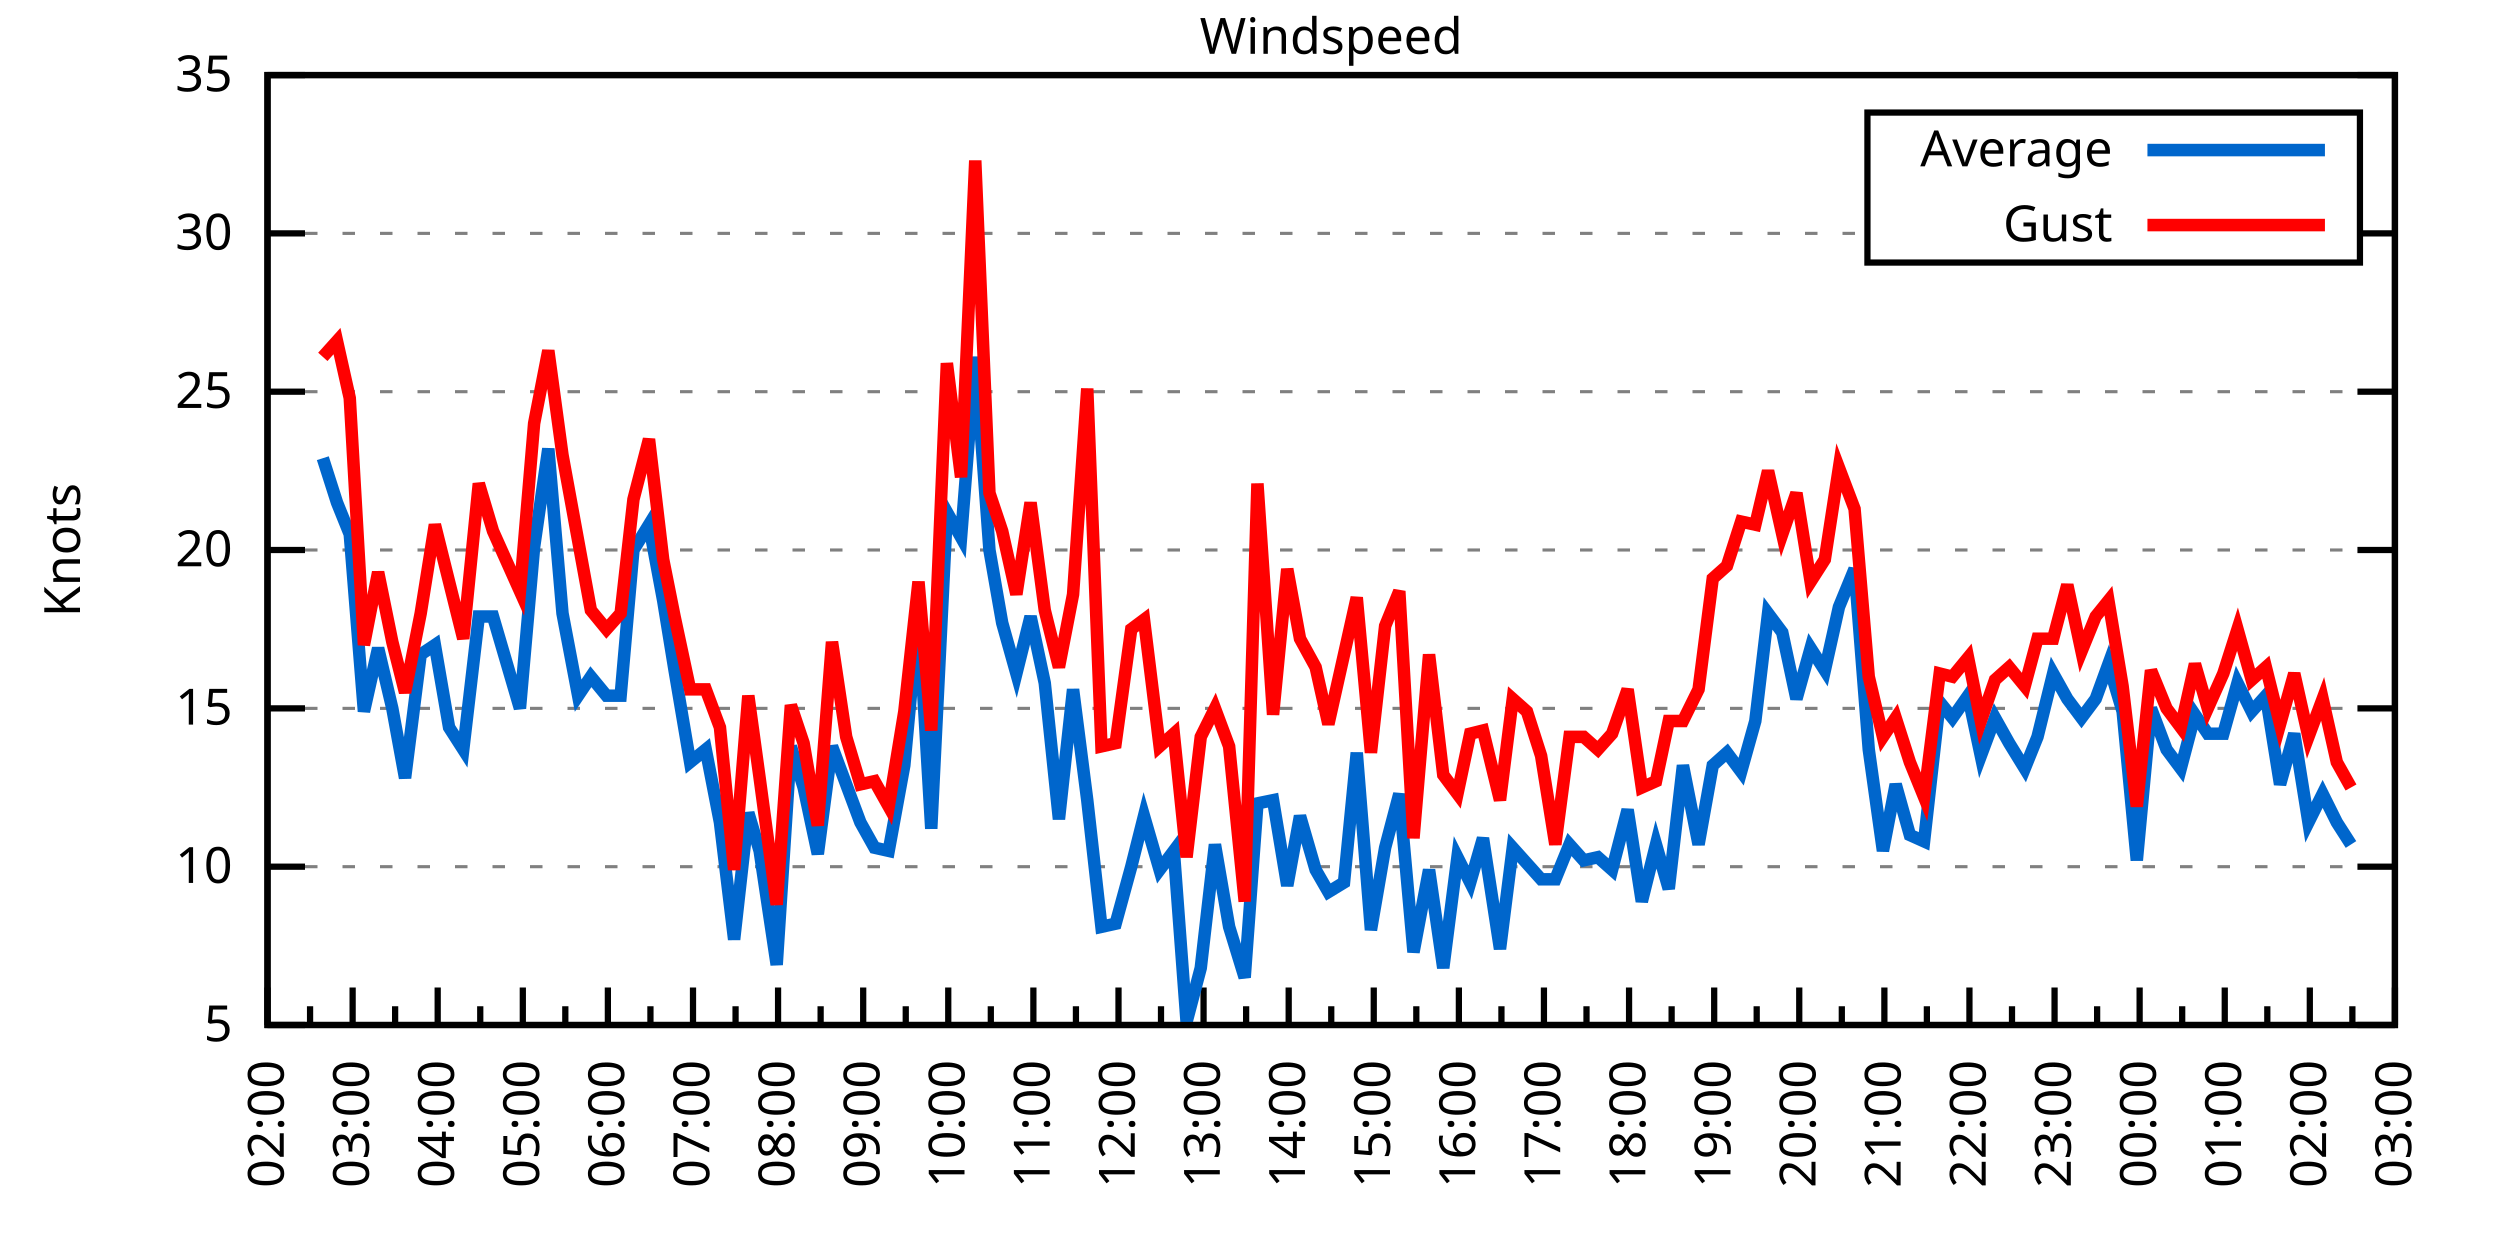
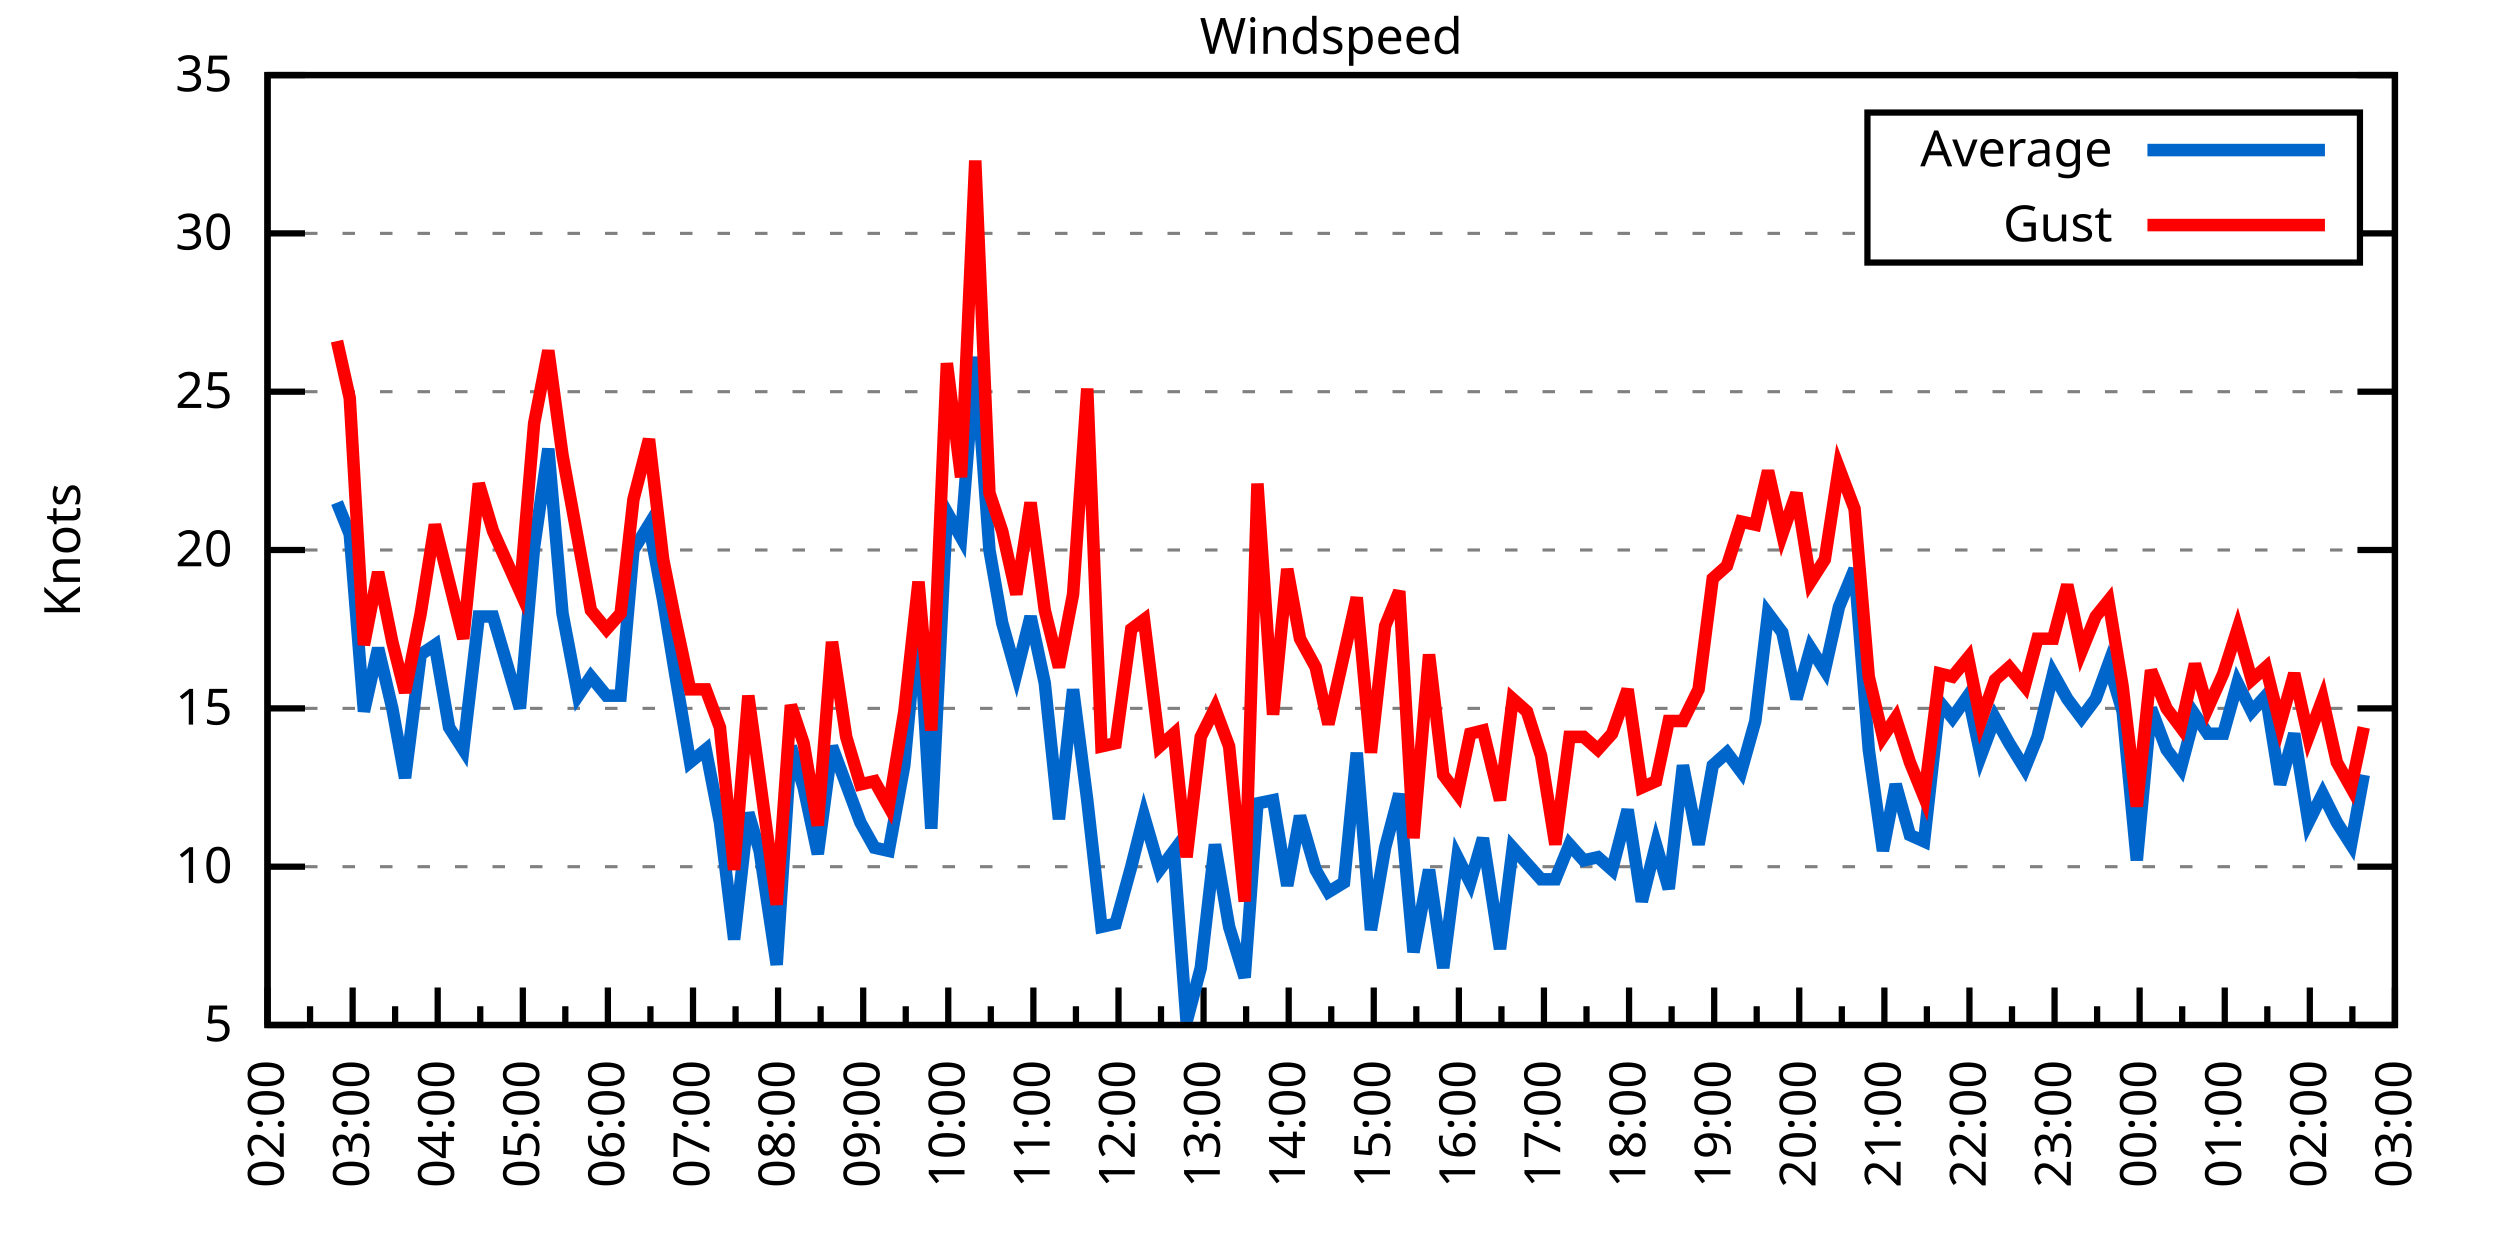
<svg xmlns="http://www.w3.org/2000/svg" xmlns:xlink="http://www.w3.org/1999/xlink" width="400" height="200" viewBox="0 0 400 200">
  <g id="gnuplot_canvas">
    <rect x="0" y="0" width="400" height="200" fill="none" />
    <defs>
      <circle id="gpDot" r="0.5" stroke-width="0.5" stroke="currentColor" />
      <path id="gpPt0" stroke-width="0.333" stroke="currentColor" d="M-1,0 h2 M0,-1 v2" />
      <path id="gpPt1" stroke-width="0.333" stroke="currentColor" d="M-1,-1 L1,1 M1,-1 L-1,1" />
      <path id="gpPt2" stroke-width="0.333" stroke="currentColor" d="M-1,0 L1,0 M0,-1 L0,1 M-1,-1 L1,1 M-1,1 L1,-1" />
      <rect id="gpPt3" stroke-width="0.333" stroke="currentColor" x="-1" y="-1" width="2" height="2" />
      <rect id="gpPt4" stroke-width="0.333" stroke="currentColor" fill="currentColor" x="-1" y="-1" width="2" height="2" />
      <circle id="gpPt5" stroke-width="0.333" stroke="currentColor" cx="0" cy="0" r="1" />
      <use xlink:href="#gpPt5" id="gpPt6" fill="currentColor" stroke="none" />
      <path id="gpPt7" stroke-width="0.333" stroke="currentColor" d="M0,-1.33 L-1.33,0.67 L1.33,0.67 z" />
      <use xlink:href="#gpPt7" id="gpPt8" fill="currentColor" stroke="none" />
      <use xlink:href="#gpPt7" id="gpPt9" stroke="currentColor" transform="rotate(180)" />
      <use xlink:href="#gpPt9" id="gpPt10" fill="currentColor" stroke="none" />
      <use xlink:href="#gpPt3" id="gpPt11" stroke="currentColor" transform="rotate(45)" />
      <use xlink:href="#gpPt11" id="gpPt12" fill="currentColor" stroke="none" />
      <path id="gpPt13" stroke-width="0.333" stroke="currentColor" d="M0,1.330 L1.265,0.411 L0.782,-1.067 L-0.782,-1.076 L-1.265,0.411 z" />
      <use xlink:href="#gpPt13" id="gpPt14" fill="currentColor" stroke="none" />
      <filter id="textbox" filterUnits="objectBoundingBox" x="0" y="0" height="1" width="1">
        <feFlood flood-color="white" flood-opacity="1" result="bgnd" />
        <feComposite in="SourceGraphic" in2="bgnd" operator="atop" />
      </filter>
      <filter id="greybox" filterUnits="objectBoundingBox" x="0" y="0" height="1" width="1">
        <feFlood flood-color="lightgrey" flood-opacity="1" result="grey" />
        <feComposite in="SourceGraphic" in2="grey" operator="atop" />
      </filter>
    </defs>
    <g fill="none" color="white" stroke="currentColor" stroke-width="1.00" stroke-linecap="butt" stroke-linejoin="miter">
</g>
    <g fill="none" color="black" stroke="currentColor" stroke-width="1.00" stroke-linecap="butt" stroke-linejoin="miter">
      <g stroke="none" shape-rendering="crispEdges">
        <polygon fill="rgb(255, 255, 255)" points="42.80,164.00 383.18,164.00 383.18,12.02 42.80,12.02 " />
      </g>
    </g>
    <g fill="none" color="black" stroke="currentColor" stroke-width="1.00" stroke-linecap="butt" stroke-linejoin="miter">
</g>
    <g fill="none" color="black" stroke="black" stroke-width="0.50" stroke-linecap="butt" stroke-linejoin="miter">
</g>
    <g fill="none" color="gray" stroke="currentColor" stroke-width="0.50" stroke-linecap="butt" stroke-linejoin="miter">
      <path stroke="gray" stroke-dasharray="2,4" class="gridline" d="M42.80,164.00 L383.19,164.00  " />
    </g>
    <g fill="none" color="gray" stroke="gray" stroke-width="1.00" stroke-linecap="butt" stroke-linejoin="miter">
</g>
    <g fill="none" color="black" stroke="currentColor" stroke-width="1.00" stroke-linecap="butt" stroke-linejoin="miter">
      <path stroke="black" d="M42.80,164.00 L48.80,164.00 M383.19,164.00 L377.19,164.00  " />
      <g transform="translate(37.20,166.60)" stroke="none" fill="black" font-family="Sans" font-size="8.00" text-anchor="end">
        <text>
          <tspan font-family="Sans"> 5</tspan>
        </text>
      </g>
    </g>
    <g fill="none" color="black" stroke="currentColor" stroke-width="1.00" stroke-linecap="butt" stroke-linejoin="miter">
</g>
    <g fill="none" color="black" stroke="black" stroke-width="0.50" stroke-linecap="butt" stroke-linejoin="miter">
</g>
    <g fill="none" color="gray" stroke="currentColor" stroke-width="0.50" stroke-linecap="butt" stroke-linejoin="miter">
      <path stroke="gray" stroke-dasharray="2,4" class="gridline" d="M42.80,138.67 L383.19,138.67  " />
    </g>
    <g fill="none" color="gray" stroke="gray" stroke-width="1.00" stroke-linecap="butt" stroke-linejoin="miter">
</g>
    <g fill="none" color="black" stroke="currentColor" stroke-width="1.00" stroke-linecap="butt" stroke-linejoin="miter">
      <path stroke="black" d="M42.80,138.67 L48.80,138.67 M383.19,138.67 L377.19,138.67  " />
      <g transform="translate(37.20,141.27)" stroke="none" fill="black" font-family="Sans" font-size="8.00" text-anchor="end">
        <text>
          <tspan font-family="Sans"> 10</tspan>
        </text>
      </g>
    </g>
    <g fill="none" color="black" stroke="currentColor" stroke-width="1.00" stroke-linecap="butt" stroke-linejoin="miter">
</g>
    <g fill="none" color="black" stroke="black" stroke-width="0.50" stroke-linecap="butt" stroke-linejoin="miter">
</g>
    <g fill="none" color="gray" stroke="currentColor" stroke-width="0.50" stroke-linecap="butt" stroke-linejoin="miter">
      <path stroke="gray" stroke-dasharray="2,4" class="gridline" d="M42.80,113.34 L383.19,113.34  " />
    </g>
    <g fill="none" color="gray" stroke="gray" stroke-width="1.00" stroke-linecap="butt" stroke-linejoin="miter">
</g>
    <g fill="none" color="black" stroke="currentColor" stroke-width="1.00" stroke-linecap="butt" stroke-linejoin="miter">
      <path stroke="black" d="M42.80,113.34 L48.80,113.34 M383.19,113.34 L377.19,113.34  " />
      <g transform="translate(37.20,115.94)" stroke="none" fill="black" font-family="Sans" font-size="8.00" text-anchor="end">
        <text>
          <tspan font-family="Sans"> 15</tspan>
        </text>
      </g>
    </g>
    <g fill="none" color="black" stroke="currentColor" stroke-width="1.00" stroke-linecap="butt" stroke-linejoin="miter">
</g>
    <g fill="none" color="black" stroke="black" stroke-width="0.50" stroke-linecap="butt" stroke-linejoin="miter">
</g>
    <g fill="none" color="gray" stroke="currentColor" stroke-width="0.50" stroke-linecap="butt" stroke-linejoin="miter">
      <path stroke="gray" stroke-dasharray="2,4" class="gridline" d="M42.80,88.00 L383.19,88.00  " />
    </g>
    <g fill="none" color="gray" stroke="gray" stroke-width="1.00" stroke-linecap="butt" stroke-linejoin="miter">
</g>
    <g fill="none" color="black" stroke="currentColor" stroke-width="1.00" stroke-linecap="butt" stroke-linejoin="miter">
      <path stroke="black" d="M42.80,88.00 L48.80,88.00 M383.19,88.00 L377.19,88.00  " />
      <g transform="translate(37.20,90.60)" stroke="none" fill="black" font-family="Sans" font-size="8.00" text-anchor="end">
        <text>
          <tspan font-family="Sans"> 20</tspan>
        </text>
      </g>
    </g>
    <g fill="none" color="black" stroke="currentColor" stroke-width="1.00" stroke-linecap="butt" stroke-linejoin="miter">
</g>
    <g fill="none" color="black" stroke="black" stroke-width="0.50" stroke-linecap="butt" stroke-linejoin="miter">
</g>
    <g fill="none" color="gray" stroke="currentColor" stroke-width="0.50" stroke-linecap="butt" stroke-linejoin="miter">
      <path stroke="gray" stroke-dasharray="2,4" class="gridline" d="M42.80,62.67 L383.19,62.67  " />
    </g>
    <g fill="none" color="gray" stroke="gray" stroke-width="1.00" stroke-linecap="butt" stroke-linejoin="miter">
</g>
    <g fill="none" color="black" stroke="currentColor" stroke-width="1.00" stroke-linecap="butt" stroke-linejoin="miter">
      <path stroke="black" d="M42.80,62.67 L48.80,62.67 M383.19,62.67 L377.19,62.67  " />
      <g transform="translate(37.20,65.27)" stroke="none" fill="black" font-family="Sans" font-size="8.00" text-anchor="end">
        <text>
          <tspan font-family="Sans"> 25</tspan>
        </text>
      </g>
    </g>
    <g fill="none" color="black" stroke="currentColor" stroke-width="1.00" stroke-linecap="butt" stroke-linejoin="miter">
</g>
    <g fill="none" color="black" stroke="black" stroke-width="0.50" stroke-linecap="butt" stroke-linejoin="miter">
</g>
    <g fill="none" color="gray" stroke="currentColor" stroke-width="0.50" stroke-linecap="butt" stroke-linejoin="miter">
      <path stroke="gray" stroke-dasharray="2,4" class="gridline" d="M42.80,37.34 L298.79,37.34 M377.59,37.34 L383.19,37.34  " />
    </g>
    <g fill="none" color="gray" stroke="gray" stroke-width="1.00" stroke-linecap="butt" stroke-linejoin="miter">
</g>
    <g fill="none" color="black" stroke="currentColor" stroke-width="1.00" stroke-linecap="butt" stroke-linejoin="miter">
      <path stroke="black" d="M42.80,37.34 L48.80,37.34 M383.19,37.34 L377.19,37.34  " />
      <g transform="translate(37.20,39.94)" stroke="none" fill="black" font-family="Sans" font-size="8.00" text-anchor="end">
        <text>
          <tspan font-family="Sans"> 30</tspan>
        </text>
      </g>
    </g>
    <g fill="none" color="black" stroke="currentColor" stroke-width="1.00" stroke-linecap="butt" stroke-linejoin="miter">
</g>
    <g fill="none" color="black" stroke="black" stroke-width="0.50" stroke-linecap="butt" stroke-linejoin="miter">
</g>
    <g fill="none" color="gray" stroke="currentColor" stroke-width="0.50" stroke-linecap="butt" stroke-linejoin="miter">
      <path stroke="gray" stroke-dasharray="2,4" class="gridline" d="M42.80,12.01 L383.19,12.01  " />
    </g>
    <g fill="none" color="gray" stroke="gray" stroke-width="1.00" stroke-linecap="butt" stroke-linejoin="miter">
</g>
    <g fill="none" color="black" stroke="currentColor" stroke-width="1.00" stroke-linecap="butt" stroke-linejoin="miter">
      <path stroke="black" d="M42.80,12.01 L48.80,12.01 M383.19,12.01 L377.19,12.01  " />
      <g transform="translate(37.20,14.61)" stroke="none" fill="black" font-family="Sans" font-size="8.00" text-anchor="end">
        <text>
          <tspan font-family="Sans"> 35</tspan>
        </text>
      </g>
    </g>
    <g fill="none" color="black" stroke="currentColor" stroke-width="1.00" stroke-linecap="butt" stroke-linejoin="miter">
      <path stroke="black" d="M42.80,164.00 L42.80,158.00  " />
      <g transform="translate(45.40,169.60) rotate(270)" stroke="none" fill="black" font-family="Sans" font-size="8.00" text-anchor="end">
        <text>
          <tspan font-family="Sans">02:00</tspan>
        </text>
      </g>
    </g>
    <g fill="none" color="black" stroke="currentColor" stroke-width="1.00" stroke-linecap="butt" stroke-linejoin="miter">
      <path stroke="black" d="M49.61,164.00 L49.61,161.00 M56.42,164.00 L56.42,158.00  " />
      <g transform="translate(59.02,169.60) rotate(270)" stroke="none" fill="black" font-family="Sans" font-size="8.00" text-anchor="end">
        <text>
          <tspan font-family="Sans">03:00</tspan>
        </text>
      </g>
    </g>
    <g fill="none" color="black" stroke="currentColor" stroke-width="1.00" stroke-linecap="butt" stroke-linejoin="miter">
      <path stroke="black" d="M63.22,164.00 L63.22,161.00 M70.03,164.00 L70.03,158.00  " />
      <g transform="translate(72.63,169.60) rotate(270)" stroke="none" fill="black" font-family="Sans" font-size="8.00" text-anchor="end">
        <text>
          <tspan font-family="Sans">04:00</tspan>
        </text>
      </g>
    </g>
    <g fill="none" color="black" stroke="currentColor" stroke-width="1.00" stroke-linecap="butt" stroke-linejoin="miter">
      <path stroke="black" d="M76.84,164.00 L76.84,161.00 M83.65,164.00 L83.65,158.00  " />
      <g transform="translate(86.25,169.60) rotate(270)" stroke="none" fill="black" font-family="Sans" font-size="8.00" text-anchor="end">
        <text>
          <tspan font-family="Sans">05:00</tspan>
        </text>
      </g>
    </g>
    <g fill="none" color="black" stroke="currentColor" stroke-width="1.00" stroke-linecap="butt" stroke-linejoin="miter">
      <path stroke="black" d="M90.45,164.00 L90.45,161.00 M97.26,164.00 L97.26,158.00  " />
      <g transform="translate(99.86,169.60) rotate(270)" stroke="none" fill="black" font-family="Sans" font-size="8.00" text-anchor="end">
        <text>
          <tspan font-family="Sans">06:00</tspan>
        </text>
      </g>
    </g>
    <g fill="none" color="black" stroke="currentColor" stroke-width="1.00" stroke-linecap="butt" stroke-linejoin="miter">
      <path stroke="black" d="M104.07,164.00 L104.07,161.00 M110.88,164.00 L110.88,158.00  " />
      <g transform="translate(113.48,169.60) rotate(270)" stroke="none" fill="black" font-family="Sans" font-size="8.00" text-anchor="end">
        <text>
          <tspan font-family="Sans">07:00</tspan>
        </text>
      </g>
    </g>
    <g fill="none" color="black" stroke="currentColor" stroke-width="1.00" stroke-linecap="butt" stroke-linejoin="miter">
      <path stroke="black" d="M117.69,164.00 L117.69,161.00 M124.49,164.00 L124.49,158.00  " />
      <g transform="translate(127.09,169.60) rotate(270)" stroke="none" fill="black" font-family="Sans" font-size="8.00" text-anchor="end">
        <text>
          <tspan font-family="Sans">08:00</tspan>
        </text>
      </g>
    </g>
    <g fill="none" color="black" stroke="currentColor" stroke-width="1.00" stroke-linecap="butt" stroke-linejoin="miter">
      <path stroke="black" d="M131.30,164.00 L131.30,161.00 M138.11,164.00 L138.11,158.00  " />
      <g transform="translate(140.71,169.60) rotate(270)" stroke="none" fill="black" font-family="Sans" font-size="8.00" text-anchor="end">
        <text>
          <tspan font-family="Sans">09:00</tspan>
        </text>
      </g>
    </g>
    <g fill="none" color="black" stroke="currentColor" stroke-width="1.00" stroke-linecap="butt" stroke-linejoin="miter">
      <path stroke="black" d="M144.92,164.00 L144.92,161.00 M151.72,164.00 L151.72,158.00  " />
      <g transform="translate(154.32,169.60) rotate(270)" stroke="none" fill="black" font-family="Sans" font-size="8.00" text-anchor="end">
        <text>
          <tspan font-family="Sans">10:00</tspan>
        </text>
      </g>
    </g>
    <g fill="none" color="black" stroke="currentColor" stroke-width="1.00" stroke-linecap="butt" stroke-linejoin="miter">
      <path stroke="black" d="M158.53,164.00 L158.53,161.00 M165.34,164.00 L165.34,158.00  " />
      <g transform="translate(167.94,169.60) rotate(270)" stroke="none" fill="black" font-family="Sans" font-size="8.00" text-anchor="end">
        <text>
          <tspan font-family="Sans">11:00</tspan>
        </text>
      </g>
    </g>
    <g fill="none" color="black" stroke="currentColor" stroke-width="1.00" stroke-linecap="butt" stroke-linejoin="miter">
      <path stroke="black" d="M172.15,164.00 L172.15,161.00 M178.96,164.00 L178.96,158.00  " />
      <g transform="translate(181.56,169.60) rotate(270)" stroke="none" fill="black" font-family="Sans" font-size="8.00" text-anchor="end">
        <text>
          <tspan font-family="Sans">12:00</tspan>
        </text>
      </g>
    </g>
    <g fill="none" color="black" stroke="currentColor" stroke-width="1.00" stroke-linecap="butt" stroke-linejoin="miter">
      <path stroke="black" d="M185.76,164.00 L185.76,161.00 M192.57,164.00 L192.57,158.00  " />
      <g transform="translate(195.17,169.60) rotate(270)" stroke="none" fill="black" font-family="Sans" font-size="8.00" text-anchor="end">
        <text>
          <tspan font-family="Sans">13:00</tspan>
        </text>
      </g>
    </g>
    <g fill="none" color="black" stroke="currentColor" stroke-width="1.00" stroke-linecap="butt" stroke-linejoin="miter">
      <path stroke="black" d="M199.38,164.00 L199.38,161.00 M206.19,164.00 L206.19,158.00  " />
      <g transform="translate(208.79,169.60) rotate(270)" stroke="none" fill="black" font-family="Sans" font-size="8.00" text-anchor="end">
        <text>
          <tspan font-family="Sans">14:00</tspan>
        </text>
      </g>
    </g>
    <g fill="none" color="black" stroke="currentColor" stroke-width="1.00" stroke-linecap="butt" stroke-linejoin="miter">
      <path stroke="black" d="M213.00,164.00 L213.00,161.00 M219.80,164.00 L219.80,158.00  " />
      <g transform="translate(222.40,169.60) rotate(270)" stroke="none" fill="black" font-family="Sans" font-size="8.00" text-anchor="end">
        <text>
          <tspan font-family="Sans">15:00</tspan>
        </text>
      </g>
    </g>
    <g fill="none" color="black" stroke="currentColor" stroke-width="1.00" stroke-linecap="butt" stroke-linejoin="miter">
      <path stroke="black" d="M226.61,164.00 L226.61,161.00 M233.42,164.00 L233.42,158.00  " />
      <g transform="translate(236.02,169.60) rotate(270)" stroke="none" fill="black" font-family="Sans" font-size="8.00" text-anchor="end">
        <text>
          <tspan font-family="Sans">16:00</tspan>
        </text>
      </g>
    </g>
    <g fill="none" color="black" stroke="currentColor" stroke-width="1.00" stroke-linecap="butt" stroke-linejoin="miter">
      <path stroke="black" d="M240.23,164.00 L240.23,161.00 M247.03,164.00 L247.03,158.00  " />
      <g transform="translate(249.63,169.60) rotate(270)" stroke="none" fill="black" font-family="Sans" font-size="8.00" text-anchor="end">
        <text>
          <tspan font-family="Sans">17:00</tspan>
        </text>
      </g>
    </g>
    <g fill="none" color="black" stroke="currentColor" stroke-width="1.00" stroke-linecap="butt" stroke-linejoin="miter">
      <path stroke="black" d="M253.84,164.00 L253.84,161.00 M260.65,164.00 L260.65,158.00  " />
      <g transform="translate(263.25,169.60) rotate(270)" stroke="none" fill="black" font-family="Sans" font-size="8.00" text-anchor="end">
        <text>
          <tspan font-family="Sans">18:00</tspan>
        </text>
      </g>
    </g>
    <g fill="none" color="black" stroke="currentColor" stroke-width="1.00" stroke-linecap="butt" stroke-linejoin="miter">
      <path stroke="black" d="M267.46,164.00 L267.46,161.00 M274.27,164.00 L274.27,158.00  " />
      <g transform="translate(276.87,169.60) rotate(270)" stroke="none" fill="black" font-family="Sans" font-size="8.00" text-anchor="end">
        <text>
          <tspan font-family="Sans">19:00</tspan>
        </text>
      </g>
    </g>
    <g fill="none" color="black" stroke="currentColor" stroke-width="1.00" stroke-linecap="butt" stroke-linejoin="miter">
      <path stroke="black" d="M281.07,164.00 L281.07,161.00 M287.88,164.00 L287.88,158.00  " />
      <g transform="translate(290.48,169.60) rotate(270)" stroke="none" fill="black" font-family="Sans" font-size="8.00" text-anchor="end">
        <text>
          <tspan font-family="Sans">20:00</tspan>
        </text>
      </g>
    </g>
    <g fill="none" color="black" stroke="currentColor" stroke-width="1.00" stroke-linecap="butt" stroke-linejoin="miter">
      <path stroke="black" d="M294.69,164.00 L294.69,161.00 M301.50,164.00 L301.50,158.00  " />
      <g transform="translate(304.10,169.60) rotate(270)" stroke="none" fill="black" font-family="Sans" font-size="8.00" text-anchor="end">
        <text>
          <tspan font-family="Sans">21:00</tspan>
        </text>
      </g>
    </g>
    <g fill="none" color="black" stroke="currentColor" stroke-width="1.00" stroke-linecap="butt" stroke-linejoin="miter">
      <path stroke="black" d="M308.30,164.00 L308.30,161.00 M315.11,164.00 L315.11,158.00  " />
      <g transform="translate(317.71,169.60) rotate(270)" stroke="none" fill="black" font-family="Sans" font-size="8.00" text-anchor="end">
        <text>
          <tspan font-family="Sans">22:00</tspan>
        </text>
      </g>
    </g>
    <g fill="none" color="black" stroke="currentColor" stroke-width="1.00" stroke-linecap="butt" stroke-linejoin="miter">
      <path stroke="black" d="M321.92,164.00 L321.92,161.00 M328.73,164.00 L328.73,158.00  " />
      <g transform="translate(331.33,169.60) rotate(270)" stroke="none" fill="black" font-family="Sans" font-size="8.00" text-anchor="end">
        <text>
          <tspan font-family="Sans">23:00</tspan>
        </text>
      </g>
    </g>
    <g fill="none" color="black" stroke="currentColor" stroke-width="1.00" stroke-linecap="butt" stroke-linejoin="miter">
      <path stroke="black" d="M335.54,164.00 L335.54,161.00 M342.34,164.00 L342.34,158.00  " />
      <g transform="translate(344.94,169.60) rotate(270)" stroke="none" fill="black" font-family="Sans" font-size="8.00" text-anchor="end">
        <text>
          <tspan font-family="Sans">00:00</tspan>
        </text>
      </g>
    </g>
    <g fill="none" color="black" stroke="currentColor" stroke-width="1.00" stroke-linecap="butt" stroke-linejoin="miter">
      <path stroke="black" d="M349.15,164.00 L349.15,161.00 M355.96,164.00 L355.96,158.00  " />
      <g transform="translate(358.56,169.60) rotate(270)" stroke="none" fill="black" font-family="Sans" font-size="8.00" text-anchor="end">
        <text>
          <tspan font-family="Sans">01:00</tspan>
        </text>
      </g>
    </g>
    <g fill="none" color="black" stroke="currentColor" stroke-width="1.00" stroke-linecap="butt" stroke-linejoin="miter">
      <path stroke="black" d="M362.77,164.00 L362.77,161.00 M369.57,164.00 L369.57,158.00  " />
      <g transform="translate(372.17,169.60) rotate(270)" stroke="none" fill="black" font-family="Sans" font-size="8.00" text-anchor="end">
        <text>
          <tspan font-family="Sans">02:00</tspan>
        </text>
      </g>
    </g>
    <g fill="none" color="black" stroke="currentColor" stroke-width="1.00" stroke-linecap="butt" stroke-linejoin="miter">
      <path stroke="black" d="M376.38,164.00 L376.38,161.00 M383.19,164.00 L383.19,158.00  " />
      <g transform="translate(385.79,169.60) rotate(270)" stroke="none" fill="black" font-family="Sans" font-size="8.00" text-anchor="end">
        <text>
          <tspan font-family="Sans">03:00</tspan>
        </text>
      </g>
    </g>
    <g fill="none" color="black" stroke="currentColor" stroke-width="1.00" stroke-linecap="butt" stroke-linejoin="miter">
</g>
    <g fill="none" color="black" stroke="currentColor" stroke-width="1.00" stroke-linecap="butt" stroke-linejoin="miter">
      <path stroke="black" d="M42.80,12.01 L42.80,164.00 L383.19,164.00 L383.19,12.01 L42.80,12.01 Z  " />
    </g>
    <g fill="none" color="black" stroke="currentColor" stroke-width="1.00" stroke-linecap="butt" stroke-linejoin="miter">
      <g transform="translate(12.80,88.01) rotate(270)" stroke="none" fill="black" font-family="Sans" font-size="8.00" text-anchor="middle">
        <text>
          <tspan font-family="Sans">Knots</tspan>
        </text>
      </g>
    </g>
    <g fill="none" color="black" stroke="currentColor" stroke-width="1.00" stroke-linecap="butt" stroke-linejoin="miter">
</g>
    <g fill="none" color="black" stroke="currentColor" stroke-width="1.00" stroke-linecap="butt" stroke-linejoin="miter">
      <path stroke="black" d="M298.79,42.01 L298.79,18.01 L377.59,18.01 L377.59,42.01 L298.79,42.01 Z  " />
    </g>
    <g id="Windspeed_plot_1">
      <g fill="none" color="white" stroke="black" stroke-width="2.00" stroke-linecap="butt" stroke-linejoin="miter">
</g>
      <g fill="none" color="black" stroke="currentColor" stroke-width="2.00" stroke-linecap="butt" stroke-linejoin="miter">
        <g transform="translate(337.99,26.61)" stroke="none" fill="black" font-family="Sans" font-size="8.00" text-anchor="end">
          <text>
            <tspan font-family="Sans">Average</tspan>
          </text>
        </g>
      </g>
      <g fill="none" color="black" stroke="currentColor" stroke-width="2.00" stroke-linecap="butt" stroke-linejoin="miter">
-         <path stroke="rgb(  0, 102, 204)" d="M343.59,24.01 L371.99,24.01 M51.65,73.31 L53.92,80.41 L55.96,85.47 L58.23,113.84 L60.50,103.71 L62.77,113.34   L64.81,124.48 L67.31,104.72 L69.58,103.20 L71.85,116.38 L74.12,119.92 L76.61,98.64 L78.88,98.64 L83.19,113.34   L85.46,87.50 L87.73,71.79 L90.00,98.14 L92.50,111.31 L94.54,108.27 L97.04,111.31 L99.30,111.31 L101.35,88.00   L103.84,83.95 L106.11,96.11 L107.93,107.26 L110.42,121.95 L112.92,119.92 L115.19,131.58 L117.46,150.32 L119.73,130.06   L121.54,136.14 L124.27,154.37 L126.54,119.42 L128.58,126.00 L130.85,136.64 L133.12,119.42 L135.39,125.50 L137.66,131.58   L139.92,135.63 L142.19,136.14 L144.69,122.46 L146.96,98.14 L149.00,132.59 L151.50,81.93 L153.77,85.98 L156.04,57.10   L158.31,88.00 L160.35,99.66 L162.62,107.76 L164.89,98.64 L167.16,109.28 L169.43,131.07 L171.69,110.30 L173.96,128.03   L176.23,148.29 L178.50,147.79 L181.00,138.67 L183.04,130.56 L185.54,139.17 L187.81,136.14 L189.85,163.49 L192.12,154.88   L194.39,135.12 L196.66,148.29 L199.15,156.40 L201.19,128.54 L203.69,128.03 L205.96,141.71 L208.00,130.56 L210.50,139.17   L212.54,142.72 L215.04,141.20 L217.08,120.43 L219.35,148.80 L221.62,135.63 L223.89,127.02 L226.16,152.35 L228.65,139.17   L230.92,154.88 L233.19,137.15 L235.23,141.20 L237.28,134.11 L240.00,151.84 L242.04,135.63 L244.31,138.16 L246.58,140.69   L248.85,140.69 L251.12,135.12 L253.39,137.66 L255.66,137.15 L257.93,139.17 L260.42,129.55 L262.69,144.24 L264.96,135.12   L267.00,142.21 L269.27,122.46 L271.77,135.12 L274.04,122.46 L276.31,120.43 L278.58,123.47 L280.85,115.36 L282.89,98.14   L285.16,101.18 L287.43,111.82 L289.70,103.71 L291.97,107.26 L294.23,97.12 L296.73,91.04 L299.00,119.92 L301.27,136.14   L303.31,125.50 L305.58,133.60 L307.85,134.62 L310.35,112.32 L312.39,114.86 L314.89,111.31 L316.93,120.94 L319.20,114.86   L321.47,118.91 L323.96,122.96 L326.00,117.90 L328.50,107.76 L330.77,111.82 L333.04,114.86 L335.31,111.82 L337.35,106.24   L339.62,113.84 L341.89,137.66 L344.16,113.34 L346.65,119.92 L348.92,122.96 L351.19,114.35 L353.24,117.39 L355.73,117.39   L358.00,109.28 L360.27,113.84 L362.54,111.31 L364.81,125.50 L367.08,117.39 L369.35,131.58 L371.62,127.02 L373.89,131.58   L376.16,135.12  " />
+         <path stroke="rgb(  0, 102, 204)" d="M343.59,24.01 L371.99,24.01 M53.92,80.41 L55.96,85.47 L58.23,113.84 L60.50,103.71 L62.77,113.34 L64.81,124.48   L67.31,104.72 L69.58,103.20 L71.85,116.38 L74.12,119.92 L76.61,98.64 L78.88,98.64 L83.19,113.34 L85.46,87.50   L87.73,71.79 L90.00,98.14 L92.50,111.31 L94.54,108.27 L97.04,111.31 L99.30,111.31 L101.35,88.00 L103.84,83.95   L106.11,96.11 L107.93,107.26 L110.42,121.95 L112.92,119.92 L115.19,131.58 L117.46,150.32 L119.73,130.06 L121.54,136.14   L124.27,154.37 L126.54,119.42 L128.58,126.00 L130.85,136.64 L133.12,119.42 L135.39,125.50 L137.66,131.58 L139.92,135.63   L142.19,136.14 L144.69,122.46 L146.96,98.14 L149.00,132.59 L151.50,81.93 L153.77,85.98 L156.04,57.10 L158.31,88.00   L160.35,99.66 L162.62,107.76 L164.89,98.64 L167.16,109.28 L169.43,131.07 L171.69,110.30 L173.96,128.03 L176.23,148.29   L178.50,147.79 L181.00,138.67 L183.04,130.56 L185.54,139.17 L187.81,136.14 L189.85,163.49 L192.12,154.88 L194.39,135.12   L196.66,148.29 L199.15,156.40 L201.19,128.54 L203.69,128.03 L205.96,141.71 L208.00,130.56 L210.50,139.17 L212.54,142.72   L215.04,141.20 L217.08,120.43 L219.35,148.80 L221.62,135.63 L223.89,127.02 L226.16,152.35 L228.65,139.17 L230.92,154.88   L233.19,137.15 L235.23,141.20 L237.28,134.11 L240.00,151.84 L242.04,135.63 L244.31,138.16 L246.58,140.69 L248.85,140.69   L251.12,135.12 L253.39,137.66 L255.66,137.15 L257.93,139.17 L260.42,129.55 L262.69,144.24 L264.96,135.12 L267.00,142.21   L269.27,122.46 L271.77,135.12 L274.04,122.46 L276.31,120.43 L278.58,123.47 L280.85,115.36 L282.89,98.14 L285.16,101.18   L287.43,111.82 L289.70,103.71 L291.97,107.26 L294.23,97.12 L296.73,91.04 L299.00,119.92 L301.27,136.14 L303.31,125.50   L305.58,133.60 L307.85,134.62 L310.35,112.32 L312.39,114.86 L314.89,111.31 L316.93,120.94 L319.20,114.86 L321.47,118.91   L323.96,122.96 L326.00,117.90 L328.50,107.76 L330.77,111.82 L333.04,114.86 L335.31,111.82 L337.35,106.24 L339.62,113.84   L341.89,137.66 L344.16,113.34 L346.65,119.92 L348.92,122.96 L351.19,114.35 L353.24,117.39 L355.73,117.39 L358.00,109.28   L360.27,113.84 L362.54,111.31 L364.81,125.50 L367.08,117.39 L369.35,131.58 L371.62,127.02 L373.89,131.58 L376.16,135.12   L378.20,123.98  " />
      </g>
    </g>
    <g id="Windspeed_plot_2">
      <g fill="none" color="black" stroke="currentColor" stroke-width="2.00" stroke-linecap="butt" stroke-linejoin="miter">
        <g transform="translate(337.99,38.61)" stroke="none" fill="black" font-family="Sans" font-size="8.00" text-anchor="end">
          <text>
            <tspan font-family="Sans">Gust</tspan>
          </text>
        </g>
      </g>
      <g fill="none" color="black" stroke="currentColor" stroke-width="2.00" stroke-linecap="butt" stroke-linejoin="miter">
-         <path stroke="rgb(255,   0,   0)" d="M343.59,36.01 L371.99,36.01 M51.65,57.10 L53.92,54.57 L55.96,63.69 L58.23,103.20 L60.50,91.55 L62.77,102.70   L64.81,110.80 L67.31,98.14 L69.58,83.95 L71.85,93.07 L74.12,102.19 L76.61,77.37 L78.88,84.97 L83.19,94.59   L85.46,67.74 L87.73,56.09 L90.00,72.81 L92.50,86.49 L94.54,97.63 L97.04,100.67 L99.30,98.14 L101.35,79.90   L103.84,70.27 L106.11,89.52 L107.93,98.64 L110.42,110.30 L112.92,110.30 L115.19,116.38 L117.46,139.17 L119.73,111.31   L121.54,124.48 L124.27,144.75 L126.54,112.83 L128.58,118.91 L130.85,132.08 L133.12,102.70 L135.39,117.90 L137.66,125.50   L139.92,124.99 L142.19,129.04 L144.69,113.84 L146.96,93.07 L149.00,116.88 L151.50,58.11 L153.77,76.35 L156.04,25.69   L158.31,78.89 L160.35,84.97 L162.62,95.10 L164.89,80.41 L167.16,97.63 L169.43,106.75 L171.69,95.10 L173.96,62.17   L176.23,119.42 L178.50,118.91 L181.00,100.67 L183.04,99.15 L185.54,119.42 L187.81,117.39 L189.85,137.15 L192.12,117.90   L194.39,113.34 L196.66,119.42 L199.15,144.24 L201.19,77.37 L203.69,114.35 L205.96,91.04 L208.00,102.19 L210.50,106.75   L212.54,115.87 L215.04,104.72 L217.08,95.60 L219.35,120.43 L221.62,100.16 L223.89,94.59 L226.16,134.11 L228.65,104.72   L230.92,123.98 L233.19,127.02 L235.23,117.39 L237.28,116.88 L240.00,128.03 L242.04,111.82 L244.31,113.84 L246.58,120.94   L248.85,135.12 L251.12,117.90 L253.39,117.90 L255.66,119.92 L257.93,117.39 L260.42,110.30 L262.69,126.00 L264.96,124.99   L267.00,115.36 L269.27,115.36 L271.77,110.30 L274.04,92.56 L276.31,90.54 L278.58,83.45 L280.85,83.95 L282.89,75.34   L285.16,85.47 L287.43,78.89 L289.70,93.07 L291.97,89.52 L294.23,74.83 L296.73,81.42 L299.00,108.27 L301.27,117.90   L303.31,114.86 L305.58,121.95 L307.85,127.52 L310.35,107.76 L312.39,108.27 L314.89,105.23 L316.93,115.36 L319.20,108.78   L321.47,106.75 L323.96,109.79 L326.00,102.19 L328.50,102.19 L330.77,93.58 L333.04,104.22 L335.31,98.64 L337.35,96.11   L339.62,109.79 L341.89,129.04 L344.16,107.26 L346.65,113.34 L348.92,116.38 L351.19,106.24 L353.24,113.34 L355.73,107.76   L358.00,100.67 L360.27,108.78 L362.54,106.75 L364.81,115.87 L367.08,107.76 L369.35,117.90 L371.62,111.82 L373.89,121.95   L376.16,126.00  " />
+         <path stroke="rgb(255,   0,   0)" d="M343.59,36.01 L371.99,36.01 M53.92,54.57 L55.96,63.69 L58.23,103.20 L60.50,91.55 L62.77,102.70 L64.81,110.80   L67.31,98.14 L69.58,83.95 L71.85,93.07 L74.12,102.19 L76.61,77.37 L78.88,84.97 L83.19,94.59 L85.46,67.74   L87.73,56.09 L90.00,72.81 L92.50,86.49 L94.54,97.63 L97.04,100.67 L99.30,98.14 L101.35,79.90 L103.84,70.27   L106.11,89.52 L107.93,98.64 L110.42,110.30 L112.92,110.30 L115.19,116.38 L117.46,139.17 L119.73,111.31 L121.54,124.48   L124.27,144.75 L126.54,112.83 L128.58,118.91 L130.85,132.08 L133.12,102.70 L135.39,117.90 L137.66,125.50 L139.92,124.99   L142.19,129.04 L144.69,113.84 L146.96,93.07 L149.00,116.88 L151.50,58.11 L153.77,76.35 L156.04,25.69 L158.31,78.89   L160.35,84.97 L162.62,95.10 L164.89,80.41 L167.16,97.63 L169.43,106.75 L171.69,95.10 L173.96,62.17 L176.23,119.42   L178.50,118.91 L181.00,100.67 L183.04,99.15 L185.54,119.42 L187.81,117.39 L189.85,137.15 L192.12,117.90 L194.39,113.34   L196.66,119.42 L199.15,144.24 L201.19,77.37 L203.69,114.35 L205.96,91.04 L208.00,102.19 L210.50,106.75 L212.54,115.87   L215.04,104.72 L217.08,95.60 L219.35,120.43 L221.62,100.16 L223.89,94.59 L226.16,134.11 L228.65,104.72 L230.92,123.98   L233.19,127.02 L235.23,117.39 L237.28,116.88 L240.00,128.03 L242.04,111.82 L244.31,113.84 L246.58,120.94 L248.85,135.12   L251.12,117.90 L253.39,117.90 L255.66,119.92 L257.93,117.39 L260.42,110.30 L262.69,126.00 L264.96,124.99 L267.00,115.36   L269.27,115.36 L271.77,110.30 L274.04,92.56 L276.31,90.54 L278.58,83.45 L280.85,83.95 L282.89,75.34 L285.16,85.47   L287.43,78.89 L289.70,93.07 L291.97,89.52 L294.23,74.83 L296.73,81.42 L299.00,108.27 L301.27,117.90 L303.31,114.86   L305.58,121.95 L307.85,127.52 L310.35,107.76 L312.39,108.27 L314.89,105.23 L316.93,115.36 L319.20,108.78 L321.47,106.75   L323.96,109.79 L326.00,102.19 L328.50,102.19 L330.77,93.58 L333.04,104.22 L335.31,98.64 L337.35,96.11 L339.62,109.79   L341.89,129.04 L344.16,107.26 L346.65,113.34 L348.92,116.38 L351.19,106.24 L353.24,113.34 L355.73,107.76 L358.00,100.67   L360.27,108.78 L362.54,106.75 L364.81,115.87 L367.08,107.76 L369.35,117.90 L371.62,111.82 L373.89,121.95 L376.16,126.00   L378.20,116.38  " />
      </g>
    </g>
    <g fill="none" color="black" stroke="currentColor" stroke-width="2.00" stroke-linecap="butt" stroke-linejoin="miter">
</g>
    <g fill="none" color="black" stroke="black" stroke-width="1.00" stroke-linecap="butt" stroke-linejoin="miter">
</g>
    <g fill="none" color="black" stroke="currentColor" stroke-width="1.00" stroke-linecap="butt" stroke-linejoin="miter">
      <path stroke="black" d="M42.80,12.01 L42.80,164.00 L383.19,164.00 L383.19,12.01 L42.80,12.01 Z  " />
    </g>
    <g fill="none" color="black" stroke="currentColor" stroke-width="1.00" stroke-linecap="butt" stroke-linejoin="miter">
      <g transform="translate(212.99,8.61)" stroke="none" fill="black" font-family="Sans" font-size="8.00" text-anchor="middle">
        <text>
          <tspan font-family="Sans">Windspeed</tspan>
        </text>
      </g>
    </g>
    <g fill="none" color="black" stroke="currentColor" stroke-width="1.00" stroke-linecap="butt" stroke-linejoin="miter">
</g>
  </g>
</svg>
